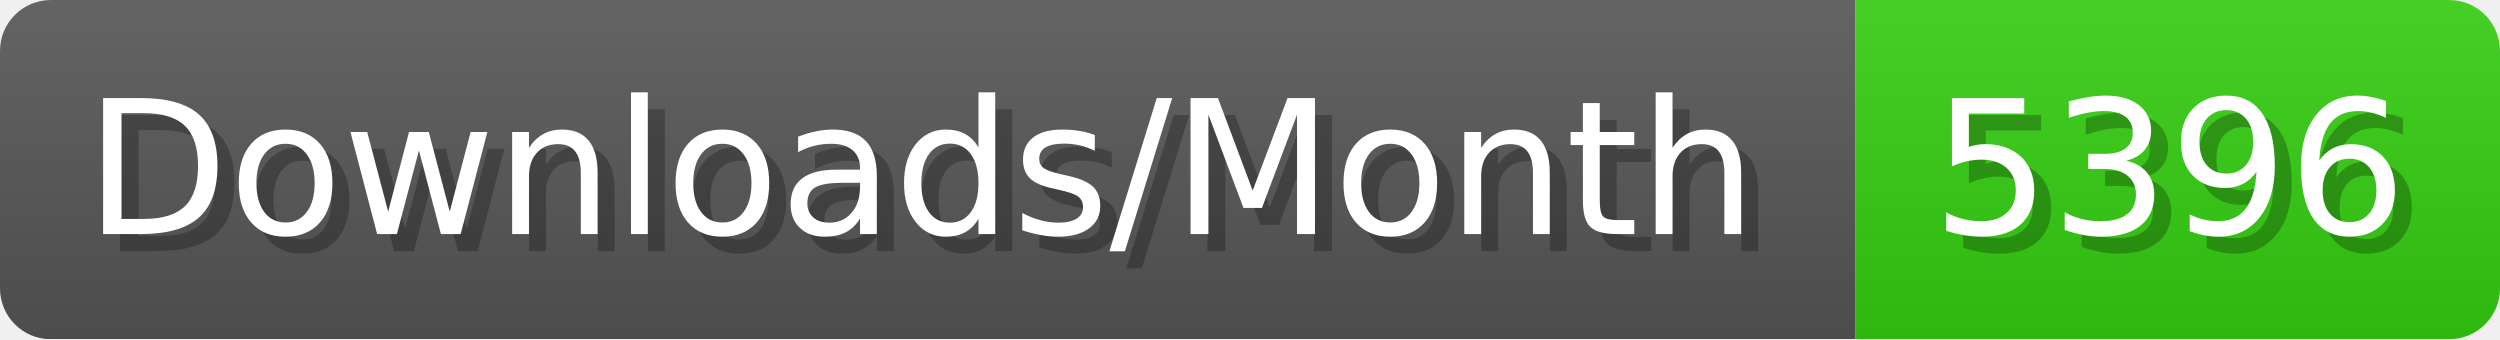
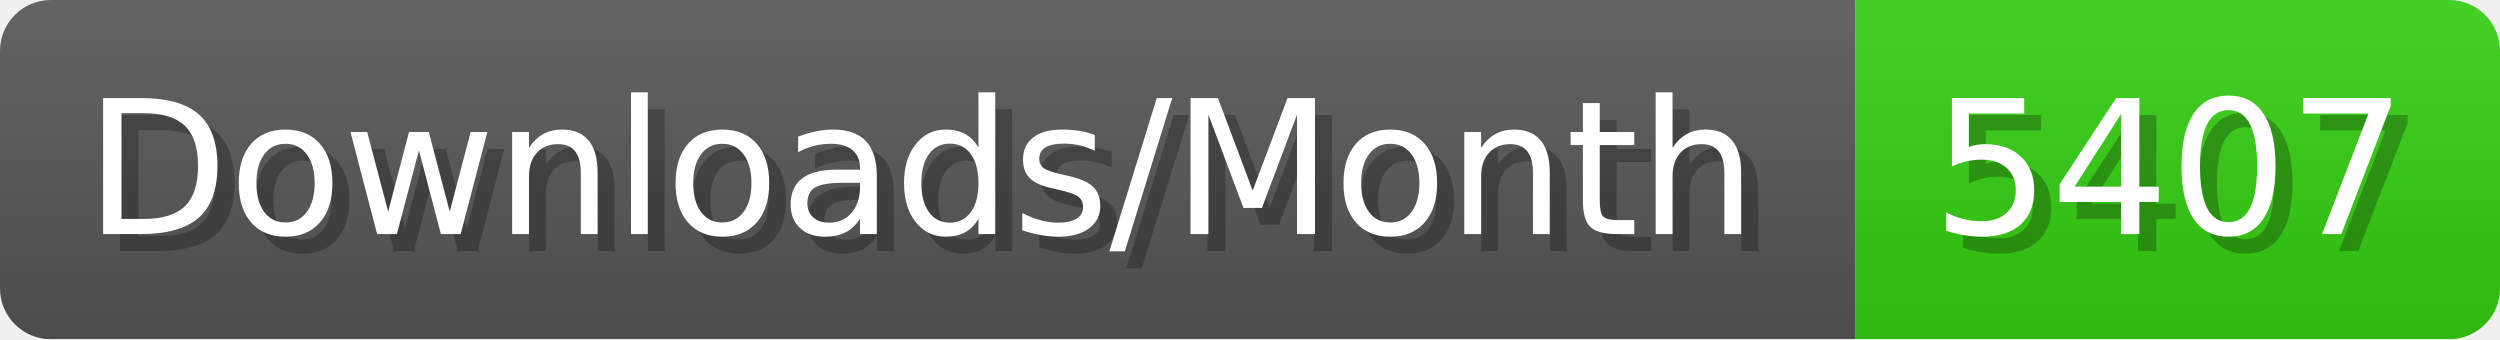
- <svg xmlns="http://www.w3.org/2000/svg" width="147.4" height="20" viewBox="0 0 1474 200" role="img" aria-label="Downloads/Month: 5396">
+ <svg xmlns="http://www.w3.org/2000/svg" width="147.4" height="20" viewBox="0 0 1474 200" role="img" aria-label="Downloads/Month: 5407">
  <linearGradient id="YlXUI" x2="0" y2="100%">
    <stop offset="0" stop-opacity=".1" stop-color="#EEE" />
    <stop offset="1" stop-opacity=".1" />
  </linearGradient>
  <mask id="JHhop">
    <rect width="1474" height="200" rx="30" fill="#FFF" />
  </mask>
  <g mask="url(#JHhop)">
    <rect width="1094" height="200" fill="#555" />
    <rect width="380" height="200" fill="#3C1" x="1094" />
    <rect width="1474" height="200" fill="url(#YlXUI)" />
  </g>
  <g aria-hidden="true" fill="#fff" text-anchor="start" font-family="Verdana,DejaVu Sans,sans-serif" font-size="110">
    <text x="60" y="148" textLength="994" fill="#000" opacity="0.25">Downloads/Month</text>
    <text x="50" y="138" textLength="994">Downloads/Month</text>
-     <text x="1149" y="148" textLength="280" fill="#000" opacity="0.25">5396</text>
-     <text x="1139" y="138" textLength="280">5396</text>
+     <text x="1149" y="148" textLength="280" fill="#000" opacity="0.25">5407</text>
+     <text x="1139" y="138" textLength="280">5407</text>
  </g>
</svg>
